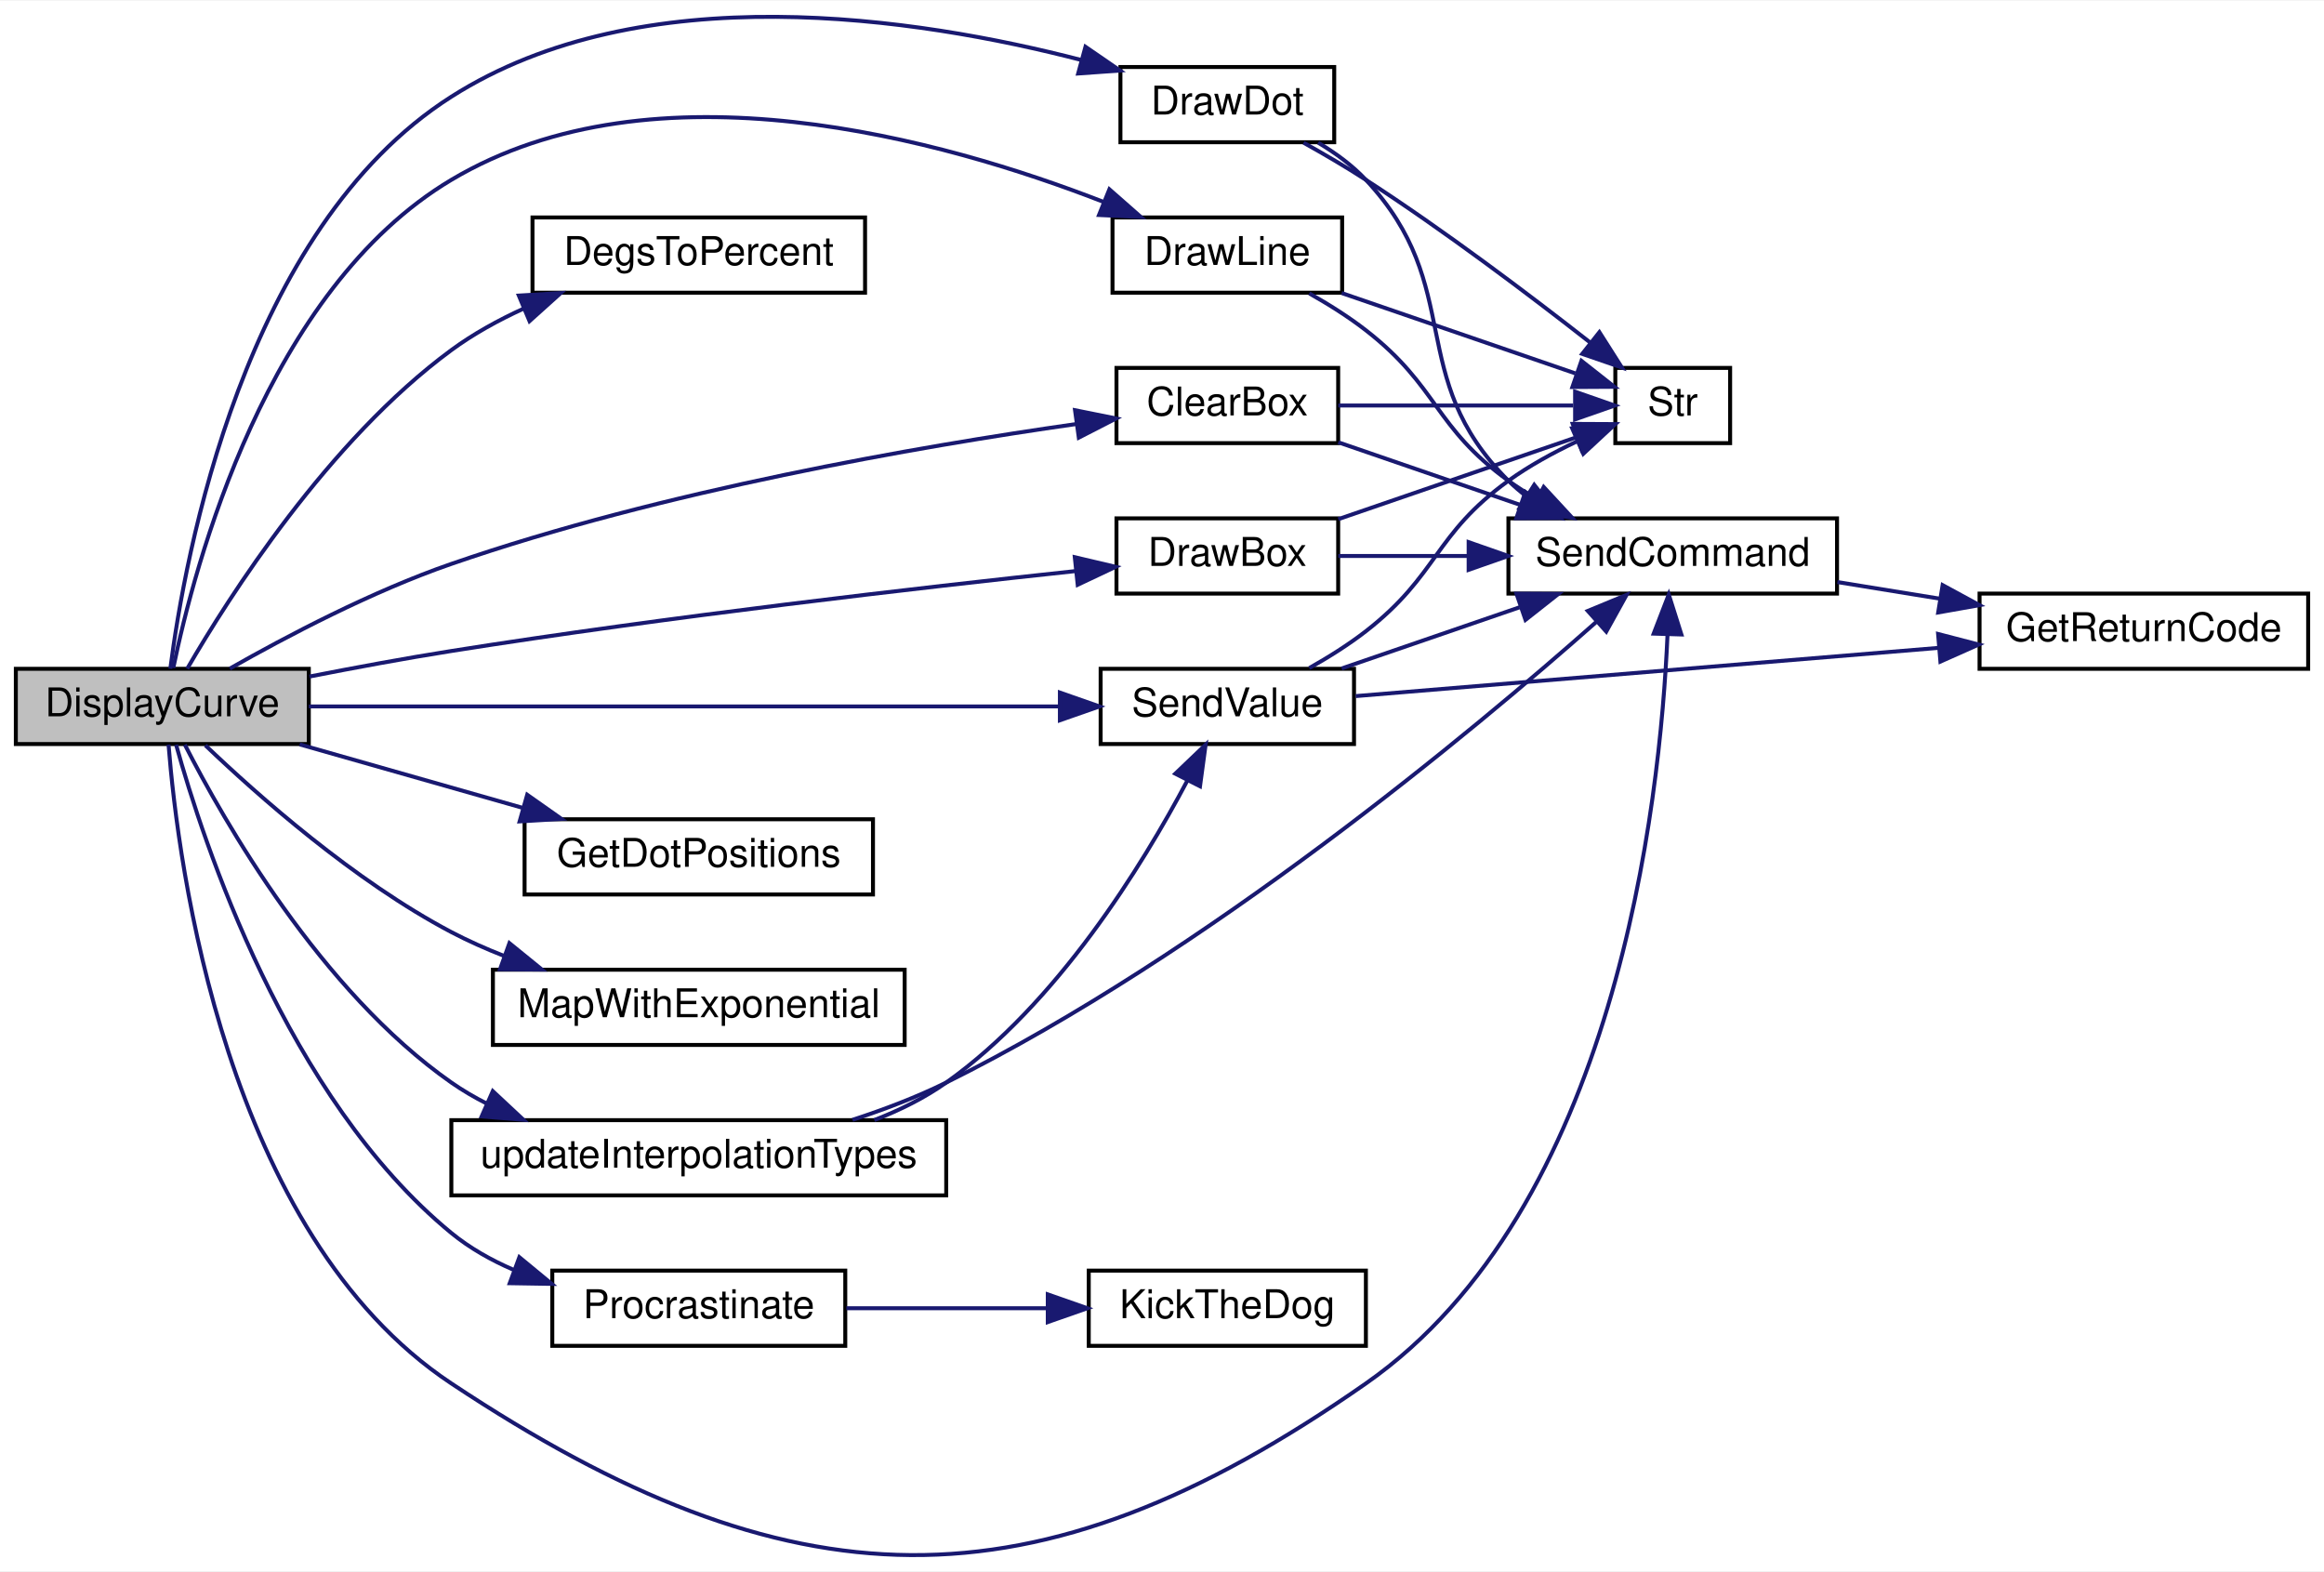
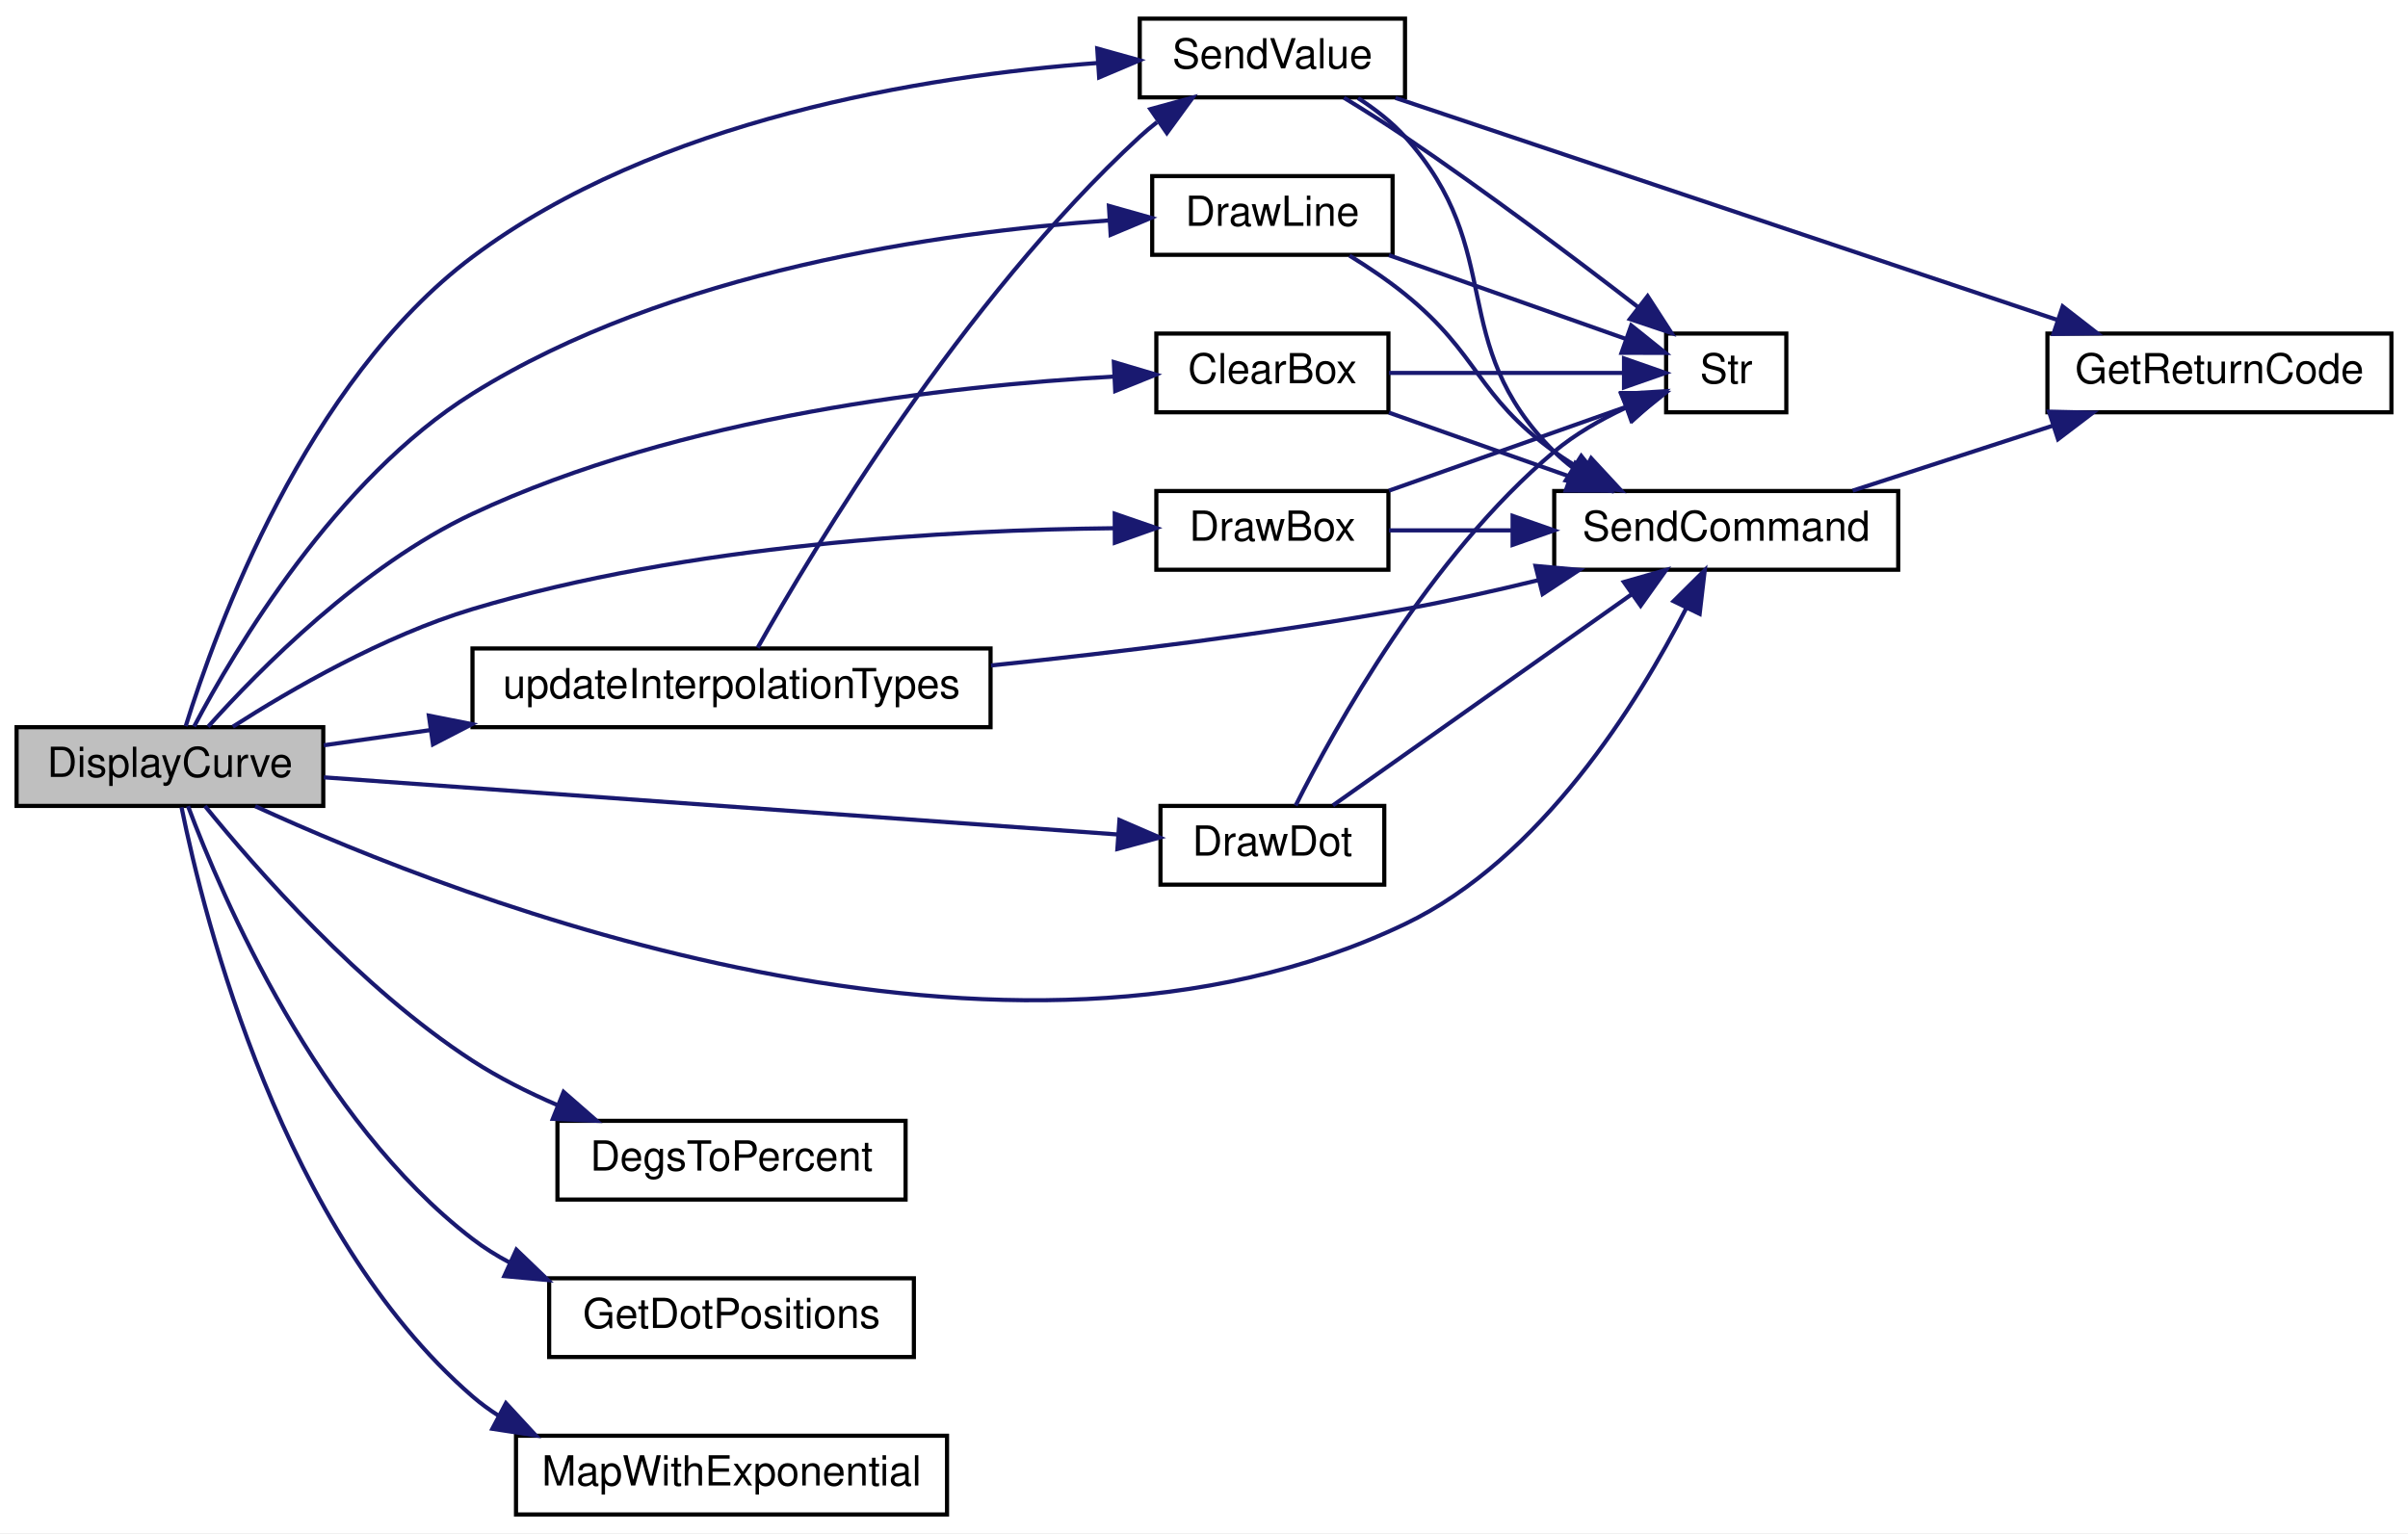
- <svg xmlns="http://www.w3.org/2000/svg" xmlns:xlink="http://www.w3.org/1999/xlink" width="587pt" height="397pt" viewBox="0.00 0.00 587.00 396.67">
-   <g id="graph0" class="graph" transform="scale(1 1) rotate(0) translate(4 392.67)">
-     <polygon fill="white" stroke="transparent" points="-4,4 -4,-392.67 583,-392.67 583,4 -4,4" />
+ <svg xmlns="http://www.w3.org/2000/svg" xmlns:xlink="http://www.w3.org/1999/xlink" width="581pt" height="370pt" viewBox="0.00 0.00 581.00 370.00">
+   <g id="graph0" class="graph" transform="scale(1 1) rotate(0) translate(4 366)">
+     <polygon fill="white" stroke="transparent" points="-4,4 -4,-366 577,-366 577,4 -4,4" />
    <g id="node1" class="node">
      <g id="a_node1">
        <a xlink:title=" ">
-           <polygon fill="#bfbfbf" stroke="black" points="0,-204.91 0,-223.91 74,-223.91 74,-204.91 0,-204.91" />
-           <text text-anchor="middle" x="37" y="-211.91" font-family="Helvetica,sans-Serif" font-size="10.00">DisplayCurve</text>
+           <polygon fill="#bfbfbf" stroke="black" points="0,-171.5 0,-190.5 74,-190.5 74,-171.5 0,-171.5" />
+           <text text-anchor="middle" x="37" y="-178.5" font-family="Helvetica,sans-Serif" font-size="10.00">DisplayCurve</text>
        </a>
      </g>
    </g>
    <g id="node2" class="node">
      <g id="a_node2">
        <a xlink:href="_transmitter_code_2src_2main_8cpp.html#a5aeea47b9d855ae9911bae1115d02de7" target="_top" xlink:title=" ">
-           <polygon fill="white" stroke="black" points="278,-280.91 278,-299.91 334,-299.91 334,-280.91 278,-280.91" />
-           <text text-anchor="middle" x="306" y="-287.91" font-family="Helvetica,sans-Serif" font-size="10.00">ClearBox</text>
+           <polygon fill="white" stroke="black" points="275,-266.5 275,-285.5 331,-285.5 331,-266.5 275,-266.5" />
+           <text text-anchor="middle" x="303" y="-273.5" font-family="Helvetica,sans-Serif" font-size="10.00">ClearBox</text>
        </a>
      </g>
    </g>
    <g id="edge1" class="edge">
-       <path fill="none" stroke="midnightblue" d="M54.05,-223.97C68.31,-232.08 89.92,-243.47 110,-250.41 163.37,-268.87 228.05,-280.06 267.86,-285.74" />
-       <polygon fill="midnightblue" stroke="midnightblue" points="267.53,-289.23 277.91,-287.14 268.49,-282.3 267.53,-289.23" />
+       <path fill="none" stroke="midnightblue" d="M46.21,-190.62C58.56,-204.4 83.31,-229.46 110,-242 160.21,-265.58 224.8,-272.9 264.8,-275.12" />
+       <polygon fill="midnightblue" stroke="midnightblue" points="264.75,-278.62 274.9,-275.6 265.08,-271.63 264.75,-278.62" />
    </g>
    <g id="node3" class="node">
      <g id="a_node3">
        <a xlink:href="_transmitter_code_2src_2main_8cpp.html#aecac2f0c289f02ef3c92b85be82eacac" target="_top" xlink:title=" ">
-           <polygon fill="white" stroke="black" points="377,-242.91 377,-261.91 460,-261.91 460,-242.91 377,-242.91" />
-           <text text-anchor="middle" x="418.5" y="-249.91" font-family="Helvetica,sans-Serif" font-size="10.00">SendCommand</text>
-         </a>
-       </g>
-     </g>
-     <g id="edge19" class="edge">
-       <path fill="none" stroke="midnightblue" d="M38.57,-204.77C40.95,-174.54 52.84,-81.37 110,-43.41 195.53,13.38 256.85,15.4 341,-43.41 404.09,-87.5 415.31,-189.52 417.19,-232.62" />
-       <polygon fill="midnightblue" stroke="midnightblue" points="413.69,-232.8 417.5,-242.68 420.69,-232.58 413.69,-232.8" />
+           <polygon fill="white" stroke="black" points="371,-228.5 371,-247.5 454,-247.5 454,-228.5 371,-228.5" />
+           <text text-anchor="middle" x="412.5" y="-235.5" font-family="Helvetica,sans-Serif" font-size="10.00">SendCommand</text>
+         </a>
+       </g>
+     </g>
+     <g id="edge17" class="edge">
+       <path fill="none" stroke="midnightblue" d="M57.58,-171.43C106.9,-148.78 239.11,-97.1 335,-143 367.94,-158.77 391.22,-196.41 402.9,-219.3" />
+       <polygon fill="midnightblue" stroke="midnightblue" points="399.8,-220.91 407.32,-228.37 406.09,-217.85 399.8,-220.91" />
    </g>
    <g id="node6" class="node">
      <g id="a_node6">
        <a xlink:href="_transmitter_code_2src_2main_8cpp.html#a68b36025c7478c0710565b4fb059d9bc" target="_top" xlink:title=" ">
-           <polygon fill="white" stroke="black" points="130.5,-318.91 130.5,-337.91 214.5,-337.91 214.5,-318.91 130.5,-318.91" />
-           <text text-anchor="middle" x="172.5" y="-325.91" font-family="Helvetica,sans-Serif" font-size="10.00">DegsToPercent</text>
+           <polygon fill="white" stroke="black" points="130.5,-76.5 130.5,-95.5 214.5,-95.5 214.5,-76.5 130.5,-76.5" />
+           <text text-anchor="middle" x="172.5" y="-83.5" font-family="Helvetica,sans-Serif" font-size="10.00">DegsToPercent</text>
        </a>
      </g>
    </g>
    <g id="edge5" class="edge">
-       <path fill="none" stroke="midnightblue" d="M43.28,-223.93C53.76,-242 78.89,-281.53 110,-304.41 115.52,-308.47 121.82,-311.95 128.23,-314.88" />
-       <polygon fill="midnightblue" stroke="midnightblue" points="127.05,-318.18 137.62,-318.81 129.75,-311.73 127.05,-318.18" />
+       <path fill="none" stroke="midnightblue" d="M45.45,-171.48C57.56,-156.56 82.9,-127.57 110,-110 116.28,-105.93 123.36,-102.37 130.42,-99.33" />
+       <polygon fill="midnightblue" stroke="midnightblue" points="131.98,-102.48 139.96,-95.51 129.38,-95.98 131.98,-102.48" />
    </g>
    <g id="node7" class="node">
      <g id="a_node7">
        <a xlink:href="_transmitter_code_2src_2main_8cpp.html#a060d8c4636339f7e6760cf835307530e" target="_top" xlink:title=" ">
-           <polygon fill="white" stroke="black" points="278,-242.91 278,-261.91 334,-261.91 334,-242.91 278,-242.91" />
-           <text text-anchor="middle" x="306" y="-249.91" font-family="Helvetica,sans-Serif" font-size="10.00">DrawBox</text>
+           <polygon fill="white" stroke="black" points="275,-228.5 275,-247.5 331,-247.5 331,-228.5 275,-228.5" />
+           <text text-anchor="middle" x="303" y="-235.5" font-family="Helvetica,sans-Serif" font-size="10.00">DrawBox</text>
        </a>
      </g>
    </g>
    <g id="edge6" class="edge">
-       <path fill="none" stroke="midnightblue" d="M74.17,-221.96C85.6,-224.2 98.3,-226.56 110,-228.41 164.62,-237.07 228.27,-244.39 267.61,-248.59" />
-       <polygon fill="midnightblue" stroke="midnightblue" points="267.47,-252.1 277.79,-249.67 268.21,-245.14 267.47,-252.1" />
+       <path fill="none" stroke="midnightblue" d="M52.17,-190.62C66.2,-199.6 88.61,-212.57 110,-219 162.15,-234.68 225.51,-238.11 264.8,-238.52" />
+       <polygon fill="midnightblue" stroke="midnightblue" points="264.96,-242.02 274.97,-238.57 264.99,-235.02 264.96,-242.02" />
    </g>
    <g id="node8" class="node">
      <g id="a_node8">
        <a xlink:href="_transmitter_code_2src_2main_8cpp.html#ad0feb21fbea69455d1d206f142b563ac" target="_top" xlink:title=" ">
-           <polygon fill="white" stroke="black" points="279,-356.91 279,-375.91 333,-375.91 333,-356.91 279,-356.91" />
-           <text text-anchor="middle" x="306" y="-363.91" font-family="Helvetica,sans-Serif" font-size="10.00">DrawDot</text>
+           <polygon fill="white" stroke="black" points="276,-152.5 276,-171.5 330,-171.5 330,-152.5 276,-152.5" />
+           <text text-anchor="middle" x="303" y="-159.5" font-family="Helvetica,sans-Serif" font-size="10.00">DrawDot</text>
        </a>
      </g>
    </g>
    <g id="edge9" class="edge">
-       <path fill="none" stroke="midnightblue" d="M39.02,-223.92C42.62,-252.04 57.46,-334.98 110,-368.41 158.16,-399.06 227.46,-388.47 269.17,-377.67" />
-       <polygon fill="midnightblue" stroke="midnightblue" points="270.17,-381.02 278.9,-375.02 268.33,-374.27 270.17,-381.02" />
+       <path fill="none" stroke="midnightblue" d="M74.15,-178.4C124.52,-174.77 215.27,-168.24 265.7,-164.61" />
+       <polygon fill="midnightblue" stroke="midnightblue" points="266.1,-168.09 275.83,-163.88 265.6,-161.11 266.1,-168.09" />
    </g>
    <g id="node9" class="node">
      <g id="a_node9">
        <a xlink:href="_transmitter_code_2src_2main_8cpp.html#acbef1d41e1bd646b60a6e8afd9c66880" target="_top" xlink:title=" ">
-           <polygon fill="white" stroke="black" points="277,-318.91 277,-337.91 335,-337.91 335,-318.91 277,-318.91" />
-           <text text-anchor="middle" x="306" y="-325.91" font-family="Helvetica,sans-Serif" font-size="10.00">DrawLine</text>
+           <polygon fill="white" stroke="black" points="274,-304.5 274,-323.5 332,-323.5 332,-304.5 274,-304.5" />
+           <text text-anchor="middle" x="303" y="-311.5" font-family="Helvetica,sans-Serif" font-size="10.00">DrawLine</text>
        </a>
      </g>
    </g>
    <g id="edge12" class="edge">
-       <path fill="none" stroke="midnightblue" d="M39.77,-224.11C45.05,-249.81 63.31,-319.6 110,-347.41 161.43,-378.05 234.3,-357.59 274.83,-341.8" />
-       <polygon fill="midnightblue" stroke="midnightblue" points="276.21,-345.02 284.17,-338.02 273.59,-338.53 276.21,-345.02" />
+       <path fill="none" stroke="midnightblue" d="M42.83,-190.66C52.7,-209.36 77.07,-250.44 110,-271 157.44,-300.63 222.75,-309.94 263.65,-312.81" />
+       <polygon fill="midnightblue" stroke="midnightblue" points="263.56,-316.31 273.75,-313.43 263.98,-309.33 263.56,-316.31" />
    </g>
    <g id="node10" class="node">
      <g id="a_node10">
        <a xlink:href="_transmitter_code_2src_2main_8cpp.html#a4abc073f79b7ab2a2b4429990420cbf0" target="_top" xlink:title="Uses servo degrees to position dots.">
-           <polygon fill="white" stroke="black" points="128.5,-166.91 128.5,-185.91 216.5,-185.91 216.5,-166.91 128.5,-166.91" />
-           <text text-anchor="middle" x="172.5" y="-173.91" font-family="Helvetica,sans-Serif" font-size="10.00">GetDotPositions</text>
+           <polygon fill="white" stroke="black" points="128.5,-38.5 128.5,-57.5 216.5,-57.5 216.5,-38.5 128.5,-38.5" />
+           <text text-anchor="middle" x="172.5" y="-45.5" font-family="Helvetica,sans-Serif" font-size="10.00">GetDotPositions</text>
        </a>
      </g>
    </g>
    <g id="edge15" class="edge">
-       <path fill="none" stroke="midnightblue" d="M71.69,-204.82C88.76,-199.96 109.7,-194 127.98,-188.8" />
-       <polygon fill="midnightblue" stroke="midnightblue" points="129.16,-192.1 137.82,-186 127.25,-185.37 129.16,-192.1" />
+       <path fill="none" stroke="midnightblue" d="M41.37,-171.44C49.56,-149.57 72.64,-95.61 110,-67 112.79,-64.86 115.82,-62.96 119,-61.28" />
+       <polygon fill="midnightblue" stroke="midnightblue" points="120.59,-64.4 128.23,-57.06 117.68,-58.03 120.59,-64.4" />
    </g>
    <g id="node11" class="node">
      <g id="a_node11">
        <a xlink:href="_transmitter_code_2src_2main_8cpp.html#a927484b01116cd14fd1ade706bc06d51" target="_top" xlink:title=" ">
-           <polygon fill="white" stroke="black" points="120.5,-128.91 120.5,-147.91 224.5,-147.91 224.5,-128.91 120.5,-128.91" />
-           <text text-anchor="middle" x="172.5" y="-135.91" font-family="Helvetica,sans-Serif" font-size="10.00">MapWithExponential</text>
+           <polygon fill="white" stroke="black" points="120.5,-0.5 120.5,-19.5 224.5,-19.5 224.5,-0.5 120.5,-0.5" />
+           <text text-anchor="middle" x="172.5" y="-7.5" font-family="Helvetica,sans-Serif" font-size="10.00">MapWithExponential</text>
        </a>
      </g>
    </g>
    <g id="edge16" class="edge">
-       <path fill="none" stroke="midnightblue" d="M47.87,-204.59C61.01,-192.03 85.45,-170.34 110,-157.41 114.23,-155.19 118.76,-153.18 123.37,-151.37" />
-       <polygon fill="midnightblue" stroke="midnightblue" points="124.67,-154.62 132.89,-147.94 122.3,-148.03 124.67,-154.62" />
+       <path fill="none" stroke="midnightblue" d="M39.8,-171.17C45.26,-144.26 64.1,-68.77 110,-29 111.96,-27.3 114.07,-25.76 116.28,-24.35" />
+       <polygon fill="midnightblue" stroke="midnightblue" points="118.07,-27.36 125.26,-19.58 114.79,-21.18 118.07,-27.36" />
    </g>
    <g id="node12" class="node">
      <g id="a_node12">
-         <a xlink:href="_radio_functions_8cpp.html#a760609a682300dfe6bfaac737fd4d5eb" target="_top" xlink:title=" ">
-           <polygon fill="white" stroke="black" points="135.5,-52.91 135.5,-71.91 209.5,-71.91 209.5,-52.91 135.5,-52.91" />
-           <text text-anchor="middle" x="172.5" y="-59.91" font-family="Helvetica,sans-Serif" font-size="10.00">Procrastinate</text>
-         </a>
-       </g>
-     </g>
-     <g id="edge17" class="edge">
-       <path fill="none" stroke="midnightblue" d="M40.48,-204.75C47.25,-180.3 68.39,-115.56 110,-81.41 114.65,-77.6 120.06,-74.55 125.71,-72.11" />
-       <polygon fill="midnightblue" stroke="midnightblue" points="127.18,-75.3 135.35,-68.56 124.75,-68.73 127.18,-75.3" />
-     </g>
-     <g id="node14" class="node">
-       <g id="a_node14">
        <a xlink:href="_transmitter_code_2src_2main_8cpp.html#a1e20efc1e419b252b50d36f9924503fc" target="_top" xlink:title=" ">
-           <polygon fill="white" stroke="black" points="274,-204.91 274,-223.91 338,-223.91 338,-204.91 274,-204.91" />
-           <text text-anchor="middle" x="306" y="-211.91" font-family="Helvetica,sans-Serif" font-size="10.00">SendValue</text>
-         </a>
-       </g>
-     </g>
-     <g id="edge20" class="edge">
-       <path fill="none" stroke="midnightblue" d="M74.01,-214.41C123.28,-214.41 211.51,-214.41 263.5,-214.41" />
-       <polygon fill="midnightblue" stroke="midnightblue" points="263.71,-217.91 273.71,-214.41 263.71,-210.91 263.71,-217.91" />
-     </g>
-     <g id="node15" class="node">
-       <g id="a_node15">
+           <polygon fill="white" stroke="black" points="271,-342.5 271,-361.5 335,-361.5 335,-342.5 271,-342.5" />
+           <text text-anchor="middle" x="303" y="-349.5" font-family="Helvetica,sans-Serif" font-size="10.00">SendValue</text>
+         </a>
+       </g>
+     </g>
+     <g id="edge18" class="edge">
+       <path fill="none" stroke="midnightblue" d="M40.81,-190.76C48.08,-214.19 69.8,-273.88 110,-304 154.36,-337.24 219.06,-347.65 260.85,-350.8" />
+       <polygon fill="midnightblue" stroke="midnightblue" points="260.74,-354.3 270.95,-351.45 261.2,-347.32 260.74,-354.3" />
+     </g>
+     <g id="node13" class="node">
+       <g id="a_node13">
        <a xlink:href="_transmitter_code_2src_2main_8cpp.html#a3d20af2f1fee81198a0cef2d4500083a" target="_top" xlink:title=" ">
-           <polygon fill="white" stroke="black" points="110,-90.91 110,-109.91 235,-109.91 235,-90.91 110,-90.91" />
-           <text text-anchor="middle" x="172.5" y="-97.91" font-family="Helvetica,sans-Serif" font-size="10.00">updateInterpolationTypes</text>
-         </a>
-       </g>
-     </g>
-     <g id="edge24" class="edge">
-       <path fill="none" stroke="midnightblue" d="M42.69,-204.75C52.47,-185.57 76.95,-142.56 110,-119.41 112.83,-117.43 115.88,-115.65 119.04,-114.05" />
-       <polygon fill="midnightblue" stroke="midnightblue" points="120.47,-117.24 128.21,-110.01 117.65,-110.84 120.47,-117.24" />
+           <polygon fill="white" stroke="black" points="110,-190.5 110,-209.5 235,-209.5 235,-190.5 110,-190.5" />
+           <text text-anchor="middle" x="172.5" y="-197.5" font-family="Helvetica,sans-Serif" font-size="10.00">updateInterpolationTypes</text>
+         </a>
+       </g>
+     </g>
+     <g id="edge22" class="edge">
+       <path fill="none" stroke="midnightblue" d="M74.13,-186.14C82.15,-187.28 90.93,-188.53 99.82,-189.8" />
+       <polygon fill="midnightblue" stroke="midnightblue" points="99.48,-193.29 109.88,-191.23 100.47,-186.36 99.48,-193.29" />
    </g>
    <g id="edge2" class="edge">
-       <path fill="none" stroke="midnightblue" d="M334.03,-281.12C347.87,-276.36 364.93,-270.49 380.02,-265.3" />
-       <polygon fill="midnightblue" stroke="midnightblue" points="381.28,-268.57 389.59,-262.01 379,-261.95 381.28,-268.57" />
+       <path fill="none" stroke="midnightblue" d="M331.13,-266.41C344.37,-261.73 360.49,-256.03 374.81,-250.97" />
+       <polygon fill="midnightblue" stroke="midnightblue" points="376.12,-254.22 384.38,-247.59 373.79,-247.62 376.12,-254.22" />
    </g>
    <g id="node5" class="node">
      <g id="a_node5">
        <a xlink:href="_transmitter_code_2src_2main_8cpp.html#a590a9174319918d7e3d7baca323fcf26" target="_top" xlink:title=" ">
-           <polygon fill="white" stroke="black" points="404,-280.91 404,-299.91 433,-299.91 433,-280.91 404,-280.91" />
-           <text text-anchor="middle" x="418.5" y="-287.91" font-family="Helvetica,sans-Serif" font-size="10.00">Str</text>
+           <polygon fill="white" stroke="black" points="398,-266.5 398,-285.5 427,-285.5 427,-266.5 398,-266.5" />
+           <text text-anchor="middle" x="412.5" y="-273.5" font-family="Helvetica,sans-Serif" font-size="10.00">Str</text>
        </a>
      </g>
    </g>
    <g id="edge4" class="edge">
-       <path fill="none" stroke="midnightblue" d="M334.03,-290.41C352.17,-290.41 375.85,-290.41 393.35,-290.41" />
-       <polygon fill="midnightblue" stroke="midnightblue" points="393.84,-293.91 403.84,-290.41 393.84,-286.91 393.84,-293.91" />
+       <path fill="none" stroke="midnightblue" d="M331.13,-276C348.58,-276 371.03,-276 387.77,-276" />
+       <polygon fill="midnightblue" stroke="midnightblue" points="387.84,-279.5 397.84,-276 387.84,-272.5 387.84,-279.5" />
    </g>
    <g id="node4" class="node">
      <g id="a_node4">
        <a xlink:href="_transmitter_code_2src_2main_8cpp.html#a43937dd3d9c795271fd9c3eb3c6b6410" target="_top" xlink:title=" ">
-           <polygon fill="white" stroke="black" points="496,-223.91 496,-242.91 579,-242.91 579,-223.91 496,-223.91" />
-           <text text-anchor="middle" x="537.5" y="-230.91" font-family="Helvetica,sans-Serif" font-size="10.00">GetReturnCode</text>
+           <polygon fill="white" stroke="black" points="490,-266.5 490,-285.5 573,-285.5 573,-266.5 490,-266.5" />
+           <text text-anchor="middle" x="531.5" y="-273.5" font-family="Helvetica,sans-Serif" font-size="10.00">GetReturnCode</text>
        </a>
      </g>
    </g>
    <g id="edge3" class="edge">
-       <path fill="none" stroke="midnightblue" d="M460.09,-245.82C468.44,-244.47 477.33,-243.02 485.98,-241.62" />
-       <polygon fill="midnightblue" stroke="midnightblue" points="486.67,-245.05 495.98,-239.99 485.55,-238.14 486.67,-245.05" />
+       <path fill="none" stroke="midnightblue" d="M443.02,-247.59C457.71,-252.36 475.66,-258.19 491.47,-263.32" />
+       <polygon fill="midnightblue" stroke="midnightblue" points="490.39,-266.65 500.99,-266.41 492.56,-260 490.39,-266.65" />
    </g>
    <g id="edge7" class="edge">
-       <path fill="none" stroke="midnightblue" d="M334.03,-252.41C343.91,-252.41 355.44,-252.41 366.72,-252.41" />
-       <polygon fill="midnightblue" stroke="midnightblue" points="366.95,-255.91 376.95,-252.41 366.95,-248.91 366.95,-255.91" />
+       <path fill="none" stroke="midnightblue" d="M331.13,-238C340.18,-238 350.57,-238 360.82,-238" />
+       <polygon fill="midnightblue" stroke="midnightblue" points="360.96,-241.5 370.96,-238 360.96,-234.5 360.96,-241.5" />
    </g>
    <g id="edge8" class="edge">
-       <path fill="none" stroke="midnightblue" d="M334.03,-261.71C352.51,-268.06 376.75,-276.4 394.34,-282.45" />
-       <polygon fill="midnightblue" stroke="midnightblue" points="393.24,-285.77 403.84,-285.72 395.52,-279.15 393.24,-285.77" />
+       <path fill="none" stroke="midnightblue" d="M331.13,-247.59C348.74,-253.82 371.46,-261.85 388.25,-267.78" />
+       <polygon fill="midnightblue" stroke="midnightblue" points="387.24,-271.14 397.84,-271.17 389.58,-264.54 387.24,-271.14" />
    </g>
    <g id="edge10" class="edge">
-       <path fill="none" stroke="midnightblue" d="M328.94,-356.8C333.3,-354.2 337.58,-351.07 341,-347.41 366.53,-320.11 350.52,-297.79 377,-271.41 378.4,-270.02 379.93,-268.71 381.54,-267.49" />
-       <polygon fill="midnightblue" stroke="midnightblue" points="383.52,-270.37 390.11,-262.07 379.78,-264.45 383.52,-270.37" />
+       <path fill="none" stroke="midnightblue" d="M317.61,-171.63C335.79,-184.47 368.19,-207.38 389.76,-222.63" />
+       <polygon fill="midnightblue" stroke="midnightblue" points="387.81,-225.54 398,-228.45 391.85,-219.82 387.81,-225.54" />
    </g>
    <g id="edge11" class="edge">
-       <path fill="none" stroke="midnightblue" d="M325.26,-356.79C330.43,-353.91 336.01,-350.65 341,-347.41 360.87,-334.54 382.4,-318.27 397.54,-306.41" />
-       <polygon fill="midnightblue" stroke="midnightblue" points="399.98,-308.94 405.66,-300 395.64,-303.45 399.98,-308.94" />
+       <path fill="none" stroke="midnightblue" d="M308.61,-171.59C317.99,-190.26 340.99,-231.85 371,-257 376.03,-261.22 382.16,-264.72 388.11,-267.53" />
+       <polygon fill="midnightblue" stroke="midnightblue" points="387.15,-270.92 397.73,-271.58 389.87,-264.47 387.15,-270.92" />
    </g>
    <g id="edge13" class="edge">
-       <path fill="none" stroke="midnightblue" d="M326.7,-318.73C331.56,-315.99 336.62,-312.82 341,-309.41 359.36,-295.13 358.14,-285.04 377,-271.41 379.23,-269.81 381.61,-268.28 384.06,-266.84" />
-       <polygon fill="midnightblue" stroke="midnightblue" points="385.91,-269.83 393.11,-262.05 382.64,-263.64 385.91,-269.83" />
+       <path fill="none" stroke="midnightblue" d="M321.6,-304.32C326.13,-301.53 330.88,-298.34 335,-295 353.07,-280.35 352.14,-270.62 371,-257 373.23,-255.39 375.61,-253.87 378.06,-252.43" />
+       <polygon fill="midnightblue" stroke="midnightblue" points="379.91,-255.41 387.11,-247.64 376.64,-249.23 379.91,-255.41" />
    </g>
    <g id="edge14" class="edge">
-       <path fill="none" stroke="midnightblue" d="M334.88,-318.82C353.1,-312.56 376.62,-304.47 393.9,-298.53" />
-       <polygon fill="midnightblue" stroke="midnightblue" points="395.44,-301.7 403.76,-295.14 393.16,-295.08 395.44,-301.7" />
-     </g>
-     <g id="node13" class="node">
-       <g id="a_node13">
-         <a xlink:href="_transmitter_code_2src_2main_8cpp.html#ada95a00a341e4a80176eda743a94ab2e" target="_top" xlink:title=" ">
-           <polygon fill="white" stroke="black" points="271,-52.91 271,-71.91 341,-71.91 341,-52.91 271,-52.91" />
-           <text text-anchor="middle" x="306" y="-59.91" font-family="Helvetica,sans-Serif" font-size="10.00">KickTheDog</text>
-         </a>
-       </g>
-     </g>
-     <g id="edge18" class="edge">
-       <path fill="none" stroke="midnightblue" d="M209.78,-62.41C225.37,-62.41 243.75,-62.41 260.18,-62.41" />
-       <polygon fill="midnightblue" stroke="midnightblue" points="260.65,-65.91 270.65,-62.41 260.65,-58.91 260.65,-65.91" />
-     </g>
-     <g id="edge22" class="edge">
-       <path fill="none" stroke="midnightblue" d="M334.88,-224C348.49,-228.68 365.07,-234.38 379.79,-239.44" />
-       <polygon fill="midnightblue" stroke="midnightblue" points="379.03,-242.89 389.63,-242.83 381.31,-236.27 379.03,-242.89" />
+       <path fill="none" stroke="midnightblue" d="M331.13,-304.41C348.74,-298.18 371.46,-290.15 388.25,-284.22" />
+       <polygon fill="midnightblue" stroke="midnightblue" points="389.58,-287.46 397.84,-280.83 387.24,-280.86 389.58,-287.46" />
+     </g>
+     <g id="edge20" class="edge">
+       <path fill="none" stroke="midnightblue" d="M323.67,-342.32C327.76,-339.69 331.79,-336.57 335,-333 359.97,-305.19 344.52,-283.38 371,-257 372.4,-255.6 373.93,-254.29 375.54,-253.07" />
+       <polygon fill="midnightblue" stroke="midnightblue" points="377.52,-255.96 384.11,-247.66 373.78,-250.04 377.52,-255.96" />
+     </g>
+     <g id="edge19" class="edge">
+       <path fill="none" stroke="midnightblue" d="M332.69,-342.37C373.19,-328.78 447.23,-303.94 492.34,-288.81" />
+       <polygon fill="midnightblue" stroke="midnightblue" points="493.68,-292.05 502.05,-285.55 491.45,-285.41 493.68,-292.05" />
    </g>
    <g id="edge21" class="edge">
-       <path fill="none" stroke="midnightblue" d="M338.43,-217.02C376.36,-220.16 440.63,-225.48 485.64,-229.2" />
-       <polygon fill="midnightblue" stroke="midnightblue" points="485.53,-232.71 495.79,-230.04 486.11,-225.73 485.53,-232.71" />
+       <path fill="none" stroke="midnightblue" d="M320.27,-342.41C325.07,-339.48 330.3,-336.18 335,-333 354.49,-319.81 375.92,-303.7 391.12,-291.97" />
+       <polygon fill="midnightblue" stroke="midnightblue" points="393.54,-294.53 399.29,-285.63 389.25,-289 393.54,-294.53" />
    </g>
    <g id="edge23" class="edge">
-       <path fill="none" stroke="midnightblue" d="M326.7,-224.1C331.56,-226.84 336.62,-230.01 341,-233.41 359.36,-247.7 358.14,-257.79 377,-271.41 382.24,-275.2 388.36,-278.53 394.23,-281.31" />
-       <polygon fill="midnightblue" stroke="midnightblue" points="393.11,-284.64 403.67,-285.43 395.91,-278.22 393.11,-284.64" />
-     </g>
-     <g id="edge25" class="edge">
-       <path fill="none" stroke="midnightblue" d="M211.32,-109.99C219.33,-112.6 227.59,-115.74 235,-119.41 300.76,-152.06 367.97,-208.11 399.32,-235.86" />
-       <polygon fill="midnightblue" stroke="midnightblue" points="397.05,-238.53 406.84,-242.58 401.71,-233.31 397.05,-238.53" />
-     </g>
-     <g id="edge26" class="edge">
-       <path fill="none" stroke="midnightblue" d="M216.84,-109.94C223.25,-112.42 229.53,-115.53 235,-119.41 263.11,-139.39 284.52,-174.17 295.89,-195.65" />
-       <polygon fill="midnightblue" stroke="midnightblue" points="292.86,-197.42 300.52,-204.74 299.1,-194.24 292.86,-197.42" />
+       <path fill="none" stroke="midnightblue" d="M235.12,-205.4C265.35,-208.52 302.23,-213.03 335,-219 345.51,-220.92 356.72,-223.43 367.23,-226" />
+       <polygon fill="midnightblue" stroke="midnightblue" points="366.49,-229.42 377.05,-228.46 368.2,-222.63 366.49,-229.42" />
+     </g>
+     <g id="edge24" class="edge">
+       <path fill="none" stroke="midnightblue" d="M178.81,-209.68C191.99,-233.07 228.24,-293.64 271,-333 272.31,-334.21 273.71,-335.38 275.15,-336.5" />
+       <polygon fill="midnightblue" stroke="midnightblue" points="273.56,-339.66 283.78,-342.46 277.54,-333.9 273.56,-339.66" />
    </g>
  </g>
</svg>
